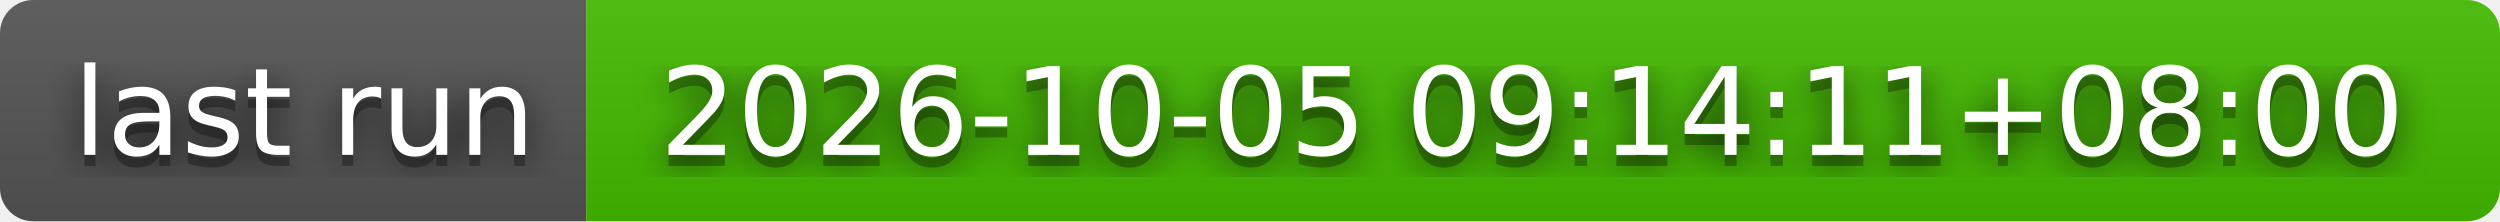
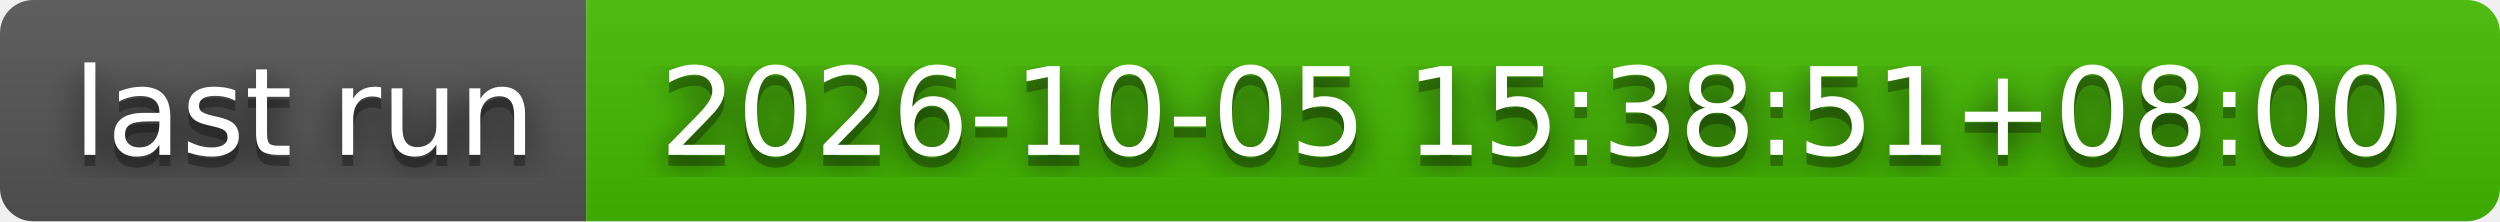
- <svg xmlns="http://www.w3.org/2000/svg" width="226" height="20" role="img" aria-label="last run: 2026-10-05 09:14:11+08:00">
+ <svg xmlns="http://www.w3.org/2000/svg" width="226" height="20" role="img" aria-label="last run: 2026-10-05 15:38:51+08:00">
  <filter id="blur">
    <feGaussianBlur stdDeviation="16" />
  </filter>
  <linearGradient id="s" x2="0" y2="100%">
    <stop offset="0" stop-color="#bbb" stop-opacity=".1" />
    <stop offset="1" stop-opacity=".1" />
  </linearGradient>
  <clipPath id="r">
    <rect width="226" height="20" rx="3" />
  </clipPath>
  <g clip-path="url(#r)">
    <rect width="53" height="20" fill="#555" />
    <rect x="53" width="173" height="20" fill="#4b0" />
    <rect width="226" height="20" fill="url(#s)" />
  </g>
  <g fill="#fff" text-anchor="middle" font-family="Verdana,Geneva,DejaVu Sans,sans-serif" text-rendering="geometricPrecision" font-size="110">
    <g transform="scale(.1)">
      <g aria-hidden="true" fill="#010101">
        <text x="275" y="150" fill-opacity=".8" filter="url(#blur)" textLength="430">last run</text>
        <text x="275" y="150" fill-opacity=".3" textLength="430">last run</text>
      </g>
      <text x="275" y="140" textLength="430">last run</text>
    </g>
    <g transform="scale(.1)">
      <g aria-hidden="true" fill="#010101">
-         <text x="1385" y="150" fill-opacity=".8" filter="url(#blur)" textLength="1630">2026-10-05 09:14:11+08:00</text>
-         <text x="1385" y="150" fill-opacity=".3" textLength="1630">2026-10-05 09:14:11+08:00</text>
+         <text x="1385" y="150" fill-opacity=".8" filter="url(#blur)" textLength="1630">2026-10-05 15:38:51+08:00</text>
+         <text x="1385" y="150" fill-opacity=".3" textLength="1630">2026-10-05 15:38:51+08:00</text>
      </g>
-       <text x="1385" y="140" textLength="1630">2026-10-05 09:14:11+08:00</text>
+       <text x="1385" y="140" textLength="1630">2026-10-05 15:38:51+08:00</text>
    </g>
  </g>
</svg>
